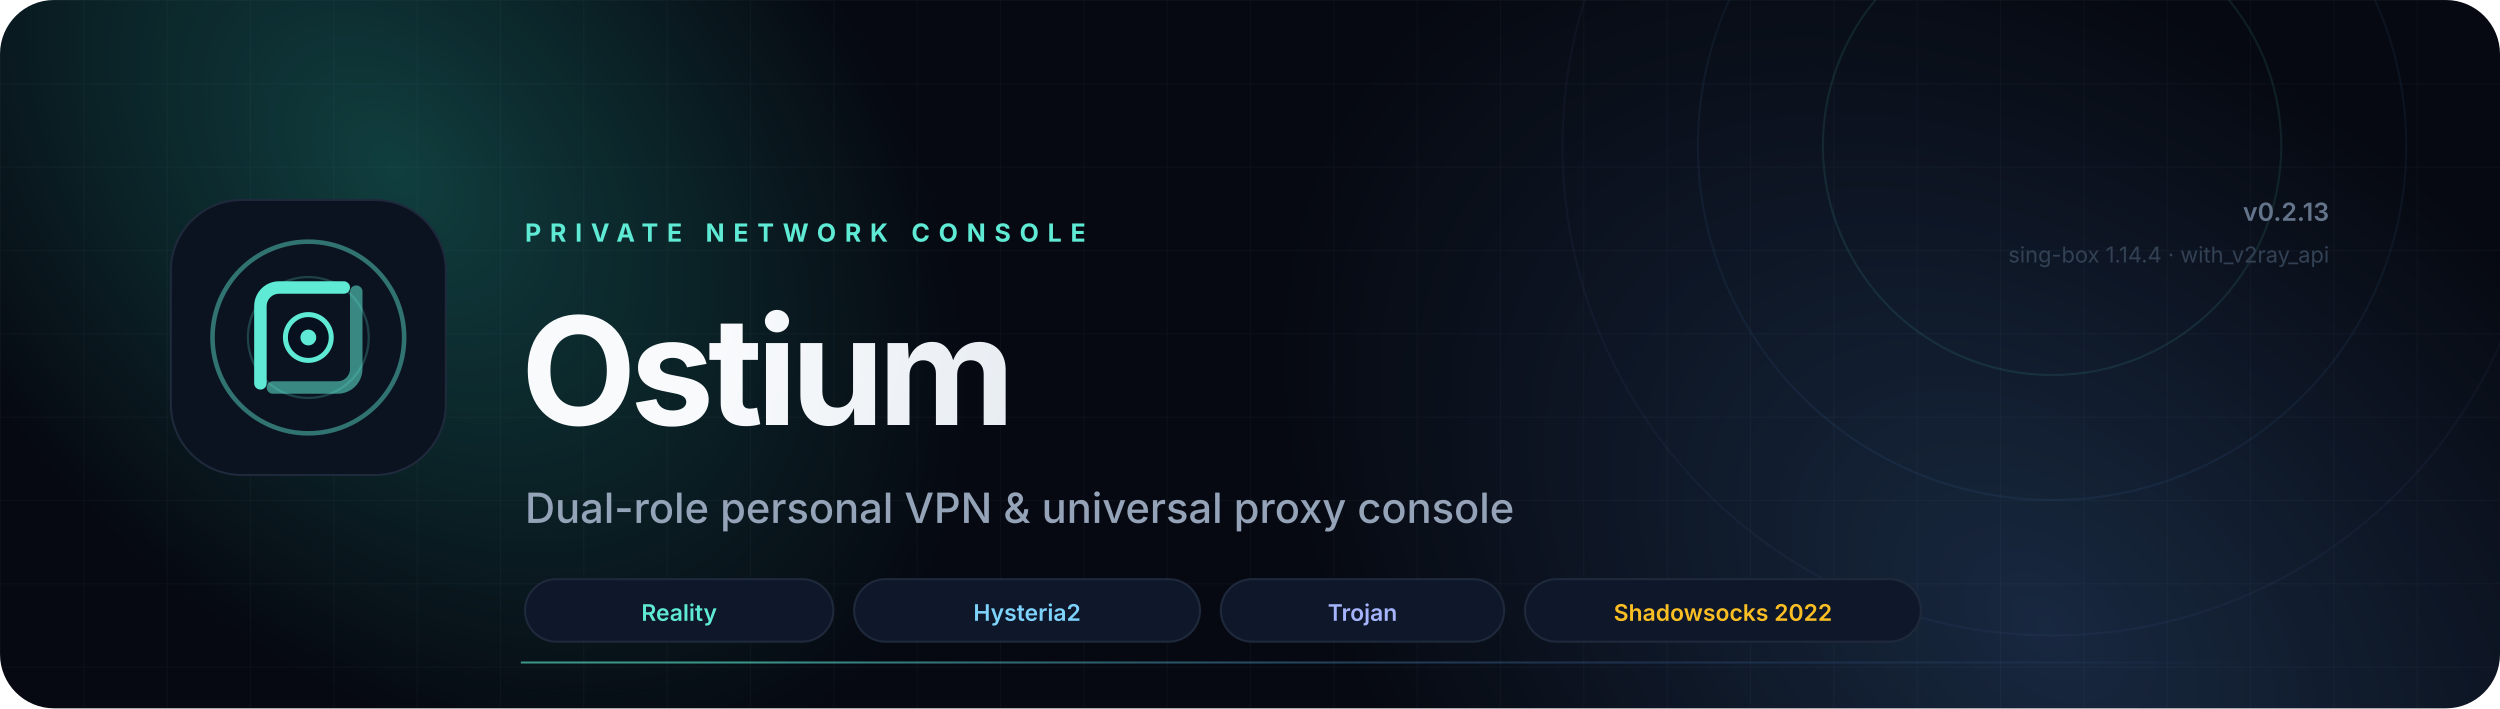
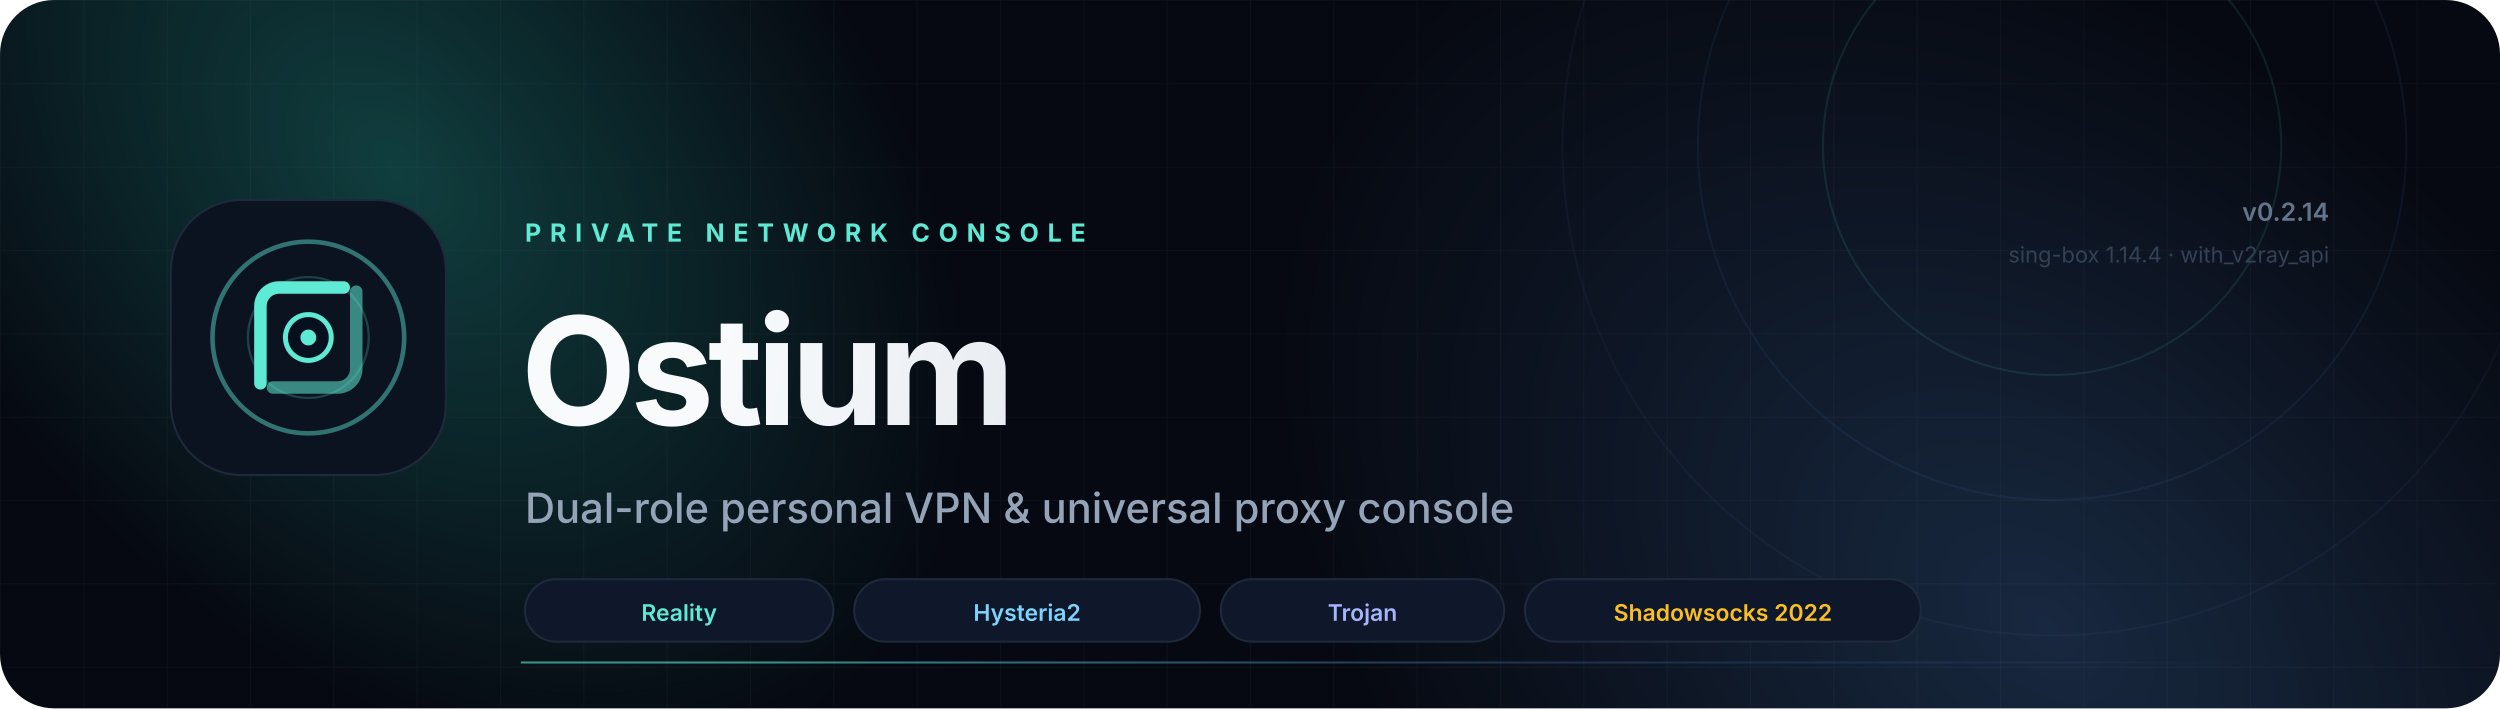
<svg xmlns="http://www.w3.org/2000/svg" viewBox="0 0 1200 340" fill="none" role="img" aria-label="Ostium Server — Linux private proxy server console">
  <defs>
    <linearGradient id="aurora" x1="120" y1="40" x2="900" y2="320" gradientUnits="userSpaceOnUse">
      <stop stop-color="#5EEAD4" />
      <stop offset=".55" stop-color="#38BDF8" />
      <stop offset="1" stop-color="#818CF8" />
    </linearGradient>
    <radialGradient id="glowA" cx="0" cy="0" r="1" gradientTransform="translate(190 80) rotate(48) scale(330 220)" gradientUnits="userSpaceOnUse">
      <stop stop-color="#2DD4BF" stop-opacity=".26" />
      <stop offset="1" stop-color="#2DD4BF" stop-opacity="0" />
    </radialGradient>
    <radialGradient id="glowB" cx="0" cy="0" r="1" gradientTransform="translate(980 300) rotate(-140) scale(420 280)" gradientUnits="userSpaceOnUse">
      <stop stop-color="#60A5FA" stop-opacity=".20" />
      <stop offset="1" stop-color="#60A5FA" stop-opacity="0" />
    </radialGradient>
    <linearGradient id="text" x1="360" y1="100" x2="760" y2="190" gradientUnits="userSpaceOnUse">
      <stop stop-color="#F8FAFC" />
      <stop offset="1" stop-color="#CBD5E1" />
    </linearGradient>
    <linearGradient id="line" x1="360" y1="0" x2="1080" y2="0" gradientUnits="userSpaceOnUse">
      <stop stop-color="#5EEAD4" stop-opacity=".6" />
      <stop offset=".55" stop-color="#60A5FA" stop-opacity=".2" />
      <stop offset="1" stop-color="#60A5FA" stop-opacity="0" />
    </linearGradient>
    <filter id="blur" x="-40%" y="-40%" width="180%" height="180%">
      <feGaussianBlur stdDeviation="28" />
    </filter>
    <pattern id="grid" width="40" height="40" patternUnits="userSpaceOnUse">
      <path d="M40 0H0V40" stroke="#94A3B8" stroke-opacity=".045" />
    </pattern>
    <clipPath id="rounded">
      <rect width="1200" height="340" rx="26" />
    </clipPath>
  </defs>
  <g clip-path="url(#rounded)">
    <rect width="1200" height="340" fill="#060911" />
    <rect width="1200" height="340" fill="url(#grid)" />
    <rect width="1200" height="340" fill="url(#glowA)" />
    <rect width="1200" height="340" fill="url(#glowB)" />
    <circle cx="985" cy="70" r="110" stroke="#5EEAD4" stroke-opacity=".10" />
    <circle cx="985" cy="70" r="170" stroke="#60A5FA" stroke-opacity=".07" />
    <circle cx="985" cy="70" r="235" stroke="#818CF8" stroke-opacity=".05" />
    <g transform="translate(82 96)">
      <rect width="132" height="132" rx="34" fill="#0B1220" stroke="#1E293B" />
      <circle cx="66" cy="66" r="46" stroke="url(#aurora)" stroke-width="2.2" stroke-opacity=".45" />
      <circle cx="66" cy="66" r="29" stroke="url(#aurora)" stroke-width="1.1" stroke-opacity=".22" />
      <path d="M43 88V51C43 46 47 42 52 42H83" stroke="url(#aurora)" stroke-width="6" stroke-linecap="round" />
      <path d="M89 44V81C89 86 85 90 80 90H49" stroke="url(#aurora)" stroke-width="6" stroke-linecap="round" opacity=".55" />
      <circle cx="66" cy="66" r="11" fill="#07101E" stroke="url(#aurora)" stroke-width="2.4" />
      <circle cx="66" cy="66" r="3.8" fill="#5EEAD4" />
    </g>
    <text x="252" y="116" fill="#5EEAD4" font-family="Inter, system-ui, -apple-system, sans-serif" font-size="12" font-weight="700" letter-spacing="4.2">PRIVATE NETWORK CONSOLE</text>
    <text x="250" y="204" fill="url(#text)" font-family="Inter, system-ui, -apple-system, sans-serif" font-size="72" font-weight="750" letter-spacing="-3">Ostium</text>
    <text x="252" y="251" fill="#94A3B8" font-family="Inter, system-ui, -apple-system, sans-serif" font-size="20" font-weight="450">Dual-role personal VPN &amp; universal proxy console</text>
    <rect x="252" y="278" width="148" height="30" rx="15" fill="#0F172A" stroke="#1E293B" />
    <text x="326" y="298" text-anchor="middle" fill="#5EEAD4" font-family="Inter, system-ui, sans-serif" font-size="11" font-weight="600">Reality</text>
    <rect x="410" y="278" width="166" height="30" rx="15" fill="#0F172A" stroke="#1E293B" />
    <text x="493" y="298" text-anchor="middle" fill="#7DD3FC" font-family="Inter, system-ui, sans-serif" font-size="11" font-weight="600">Hysteria2</text>
    <rect x="586" y="278" width="136" height="30" rx="15" fill="#0F172A" stroke="#1E293B" />
    <text x="654" y="298" text-anchor="middle" fill="#A5B4FC" font-family="Inter, system-ui, sans-serif" font-size="11" font-weight="600">Trojan</text>
    <rect x="732" y="278" width="190" height="30" rx="15" fill="#0F172A" stroke="#1E293B" />
    <text x="827" y="298" text-anchor="middle" fill="#FBBF24" font-family="Inter, system-ui, sans-serif" font-size="11" font-weight="600">Shadowsocks 2022</text>
-     <text x="1118" y="106" text-anchor="end" fill="#64748B" font-family="Inter, system-ui, sans-serif" font-size="12" font-weight="600">v0.2.13</text>
+     <text x="1118" y="106" text-anchor="end" fill="#64748B" font-family="Inter, system-ui, sans-serif" font-size="12" font-weight="600">v0.2.14</text>
    <text x="1118" y="126" text-anchor="end" fill="#334155" font-family="Inter, system-ui, sans-serif" font-size="10.5">sing-box 1.14.4 · with_v2ray_api</text>
    <line x1="250" y1="318" x2="1118" y2="318" stroke="url(#line)" />
  </g>
</svg>
